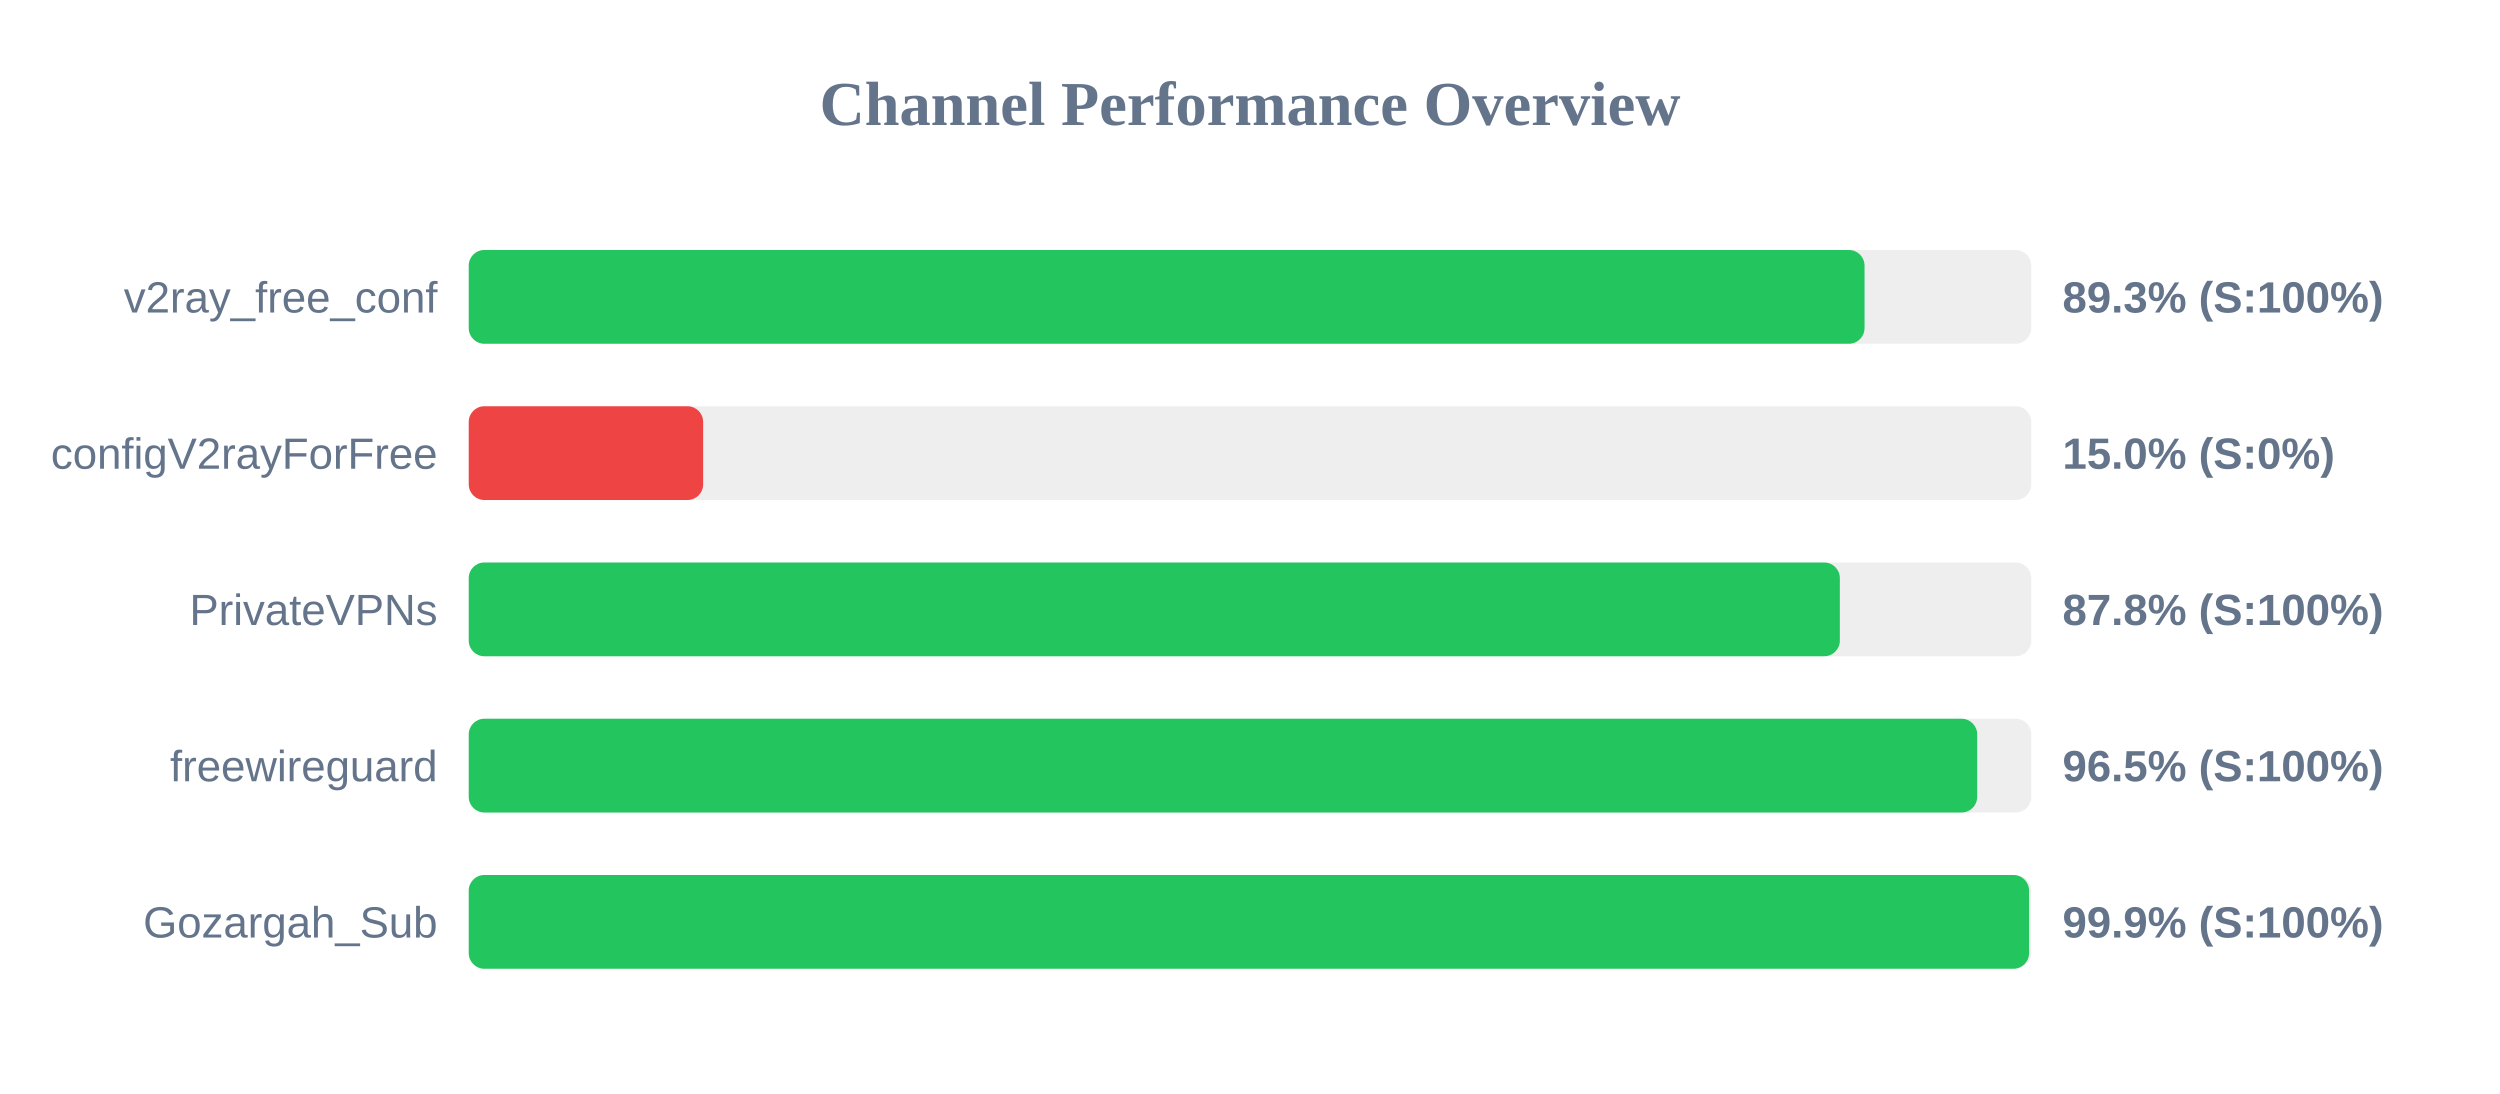
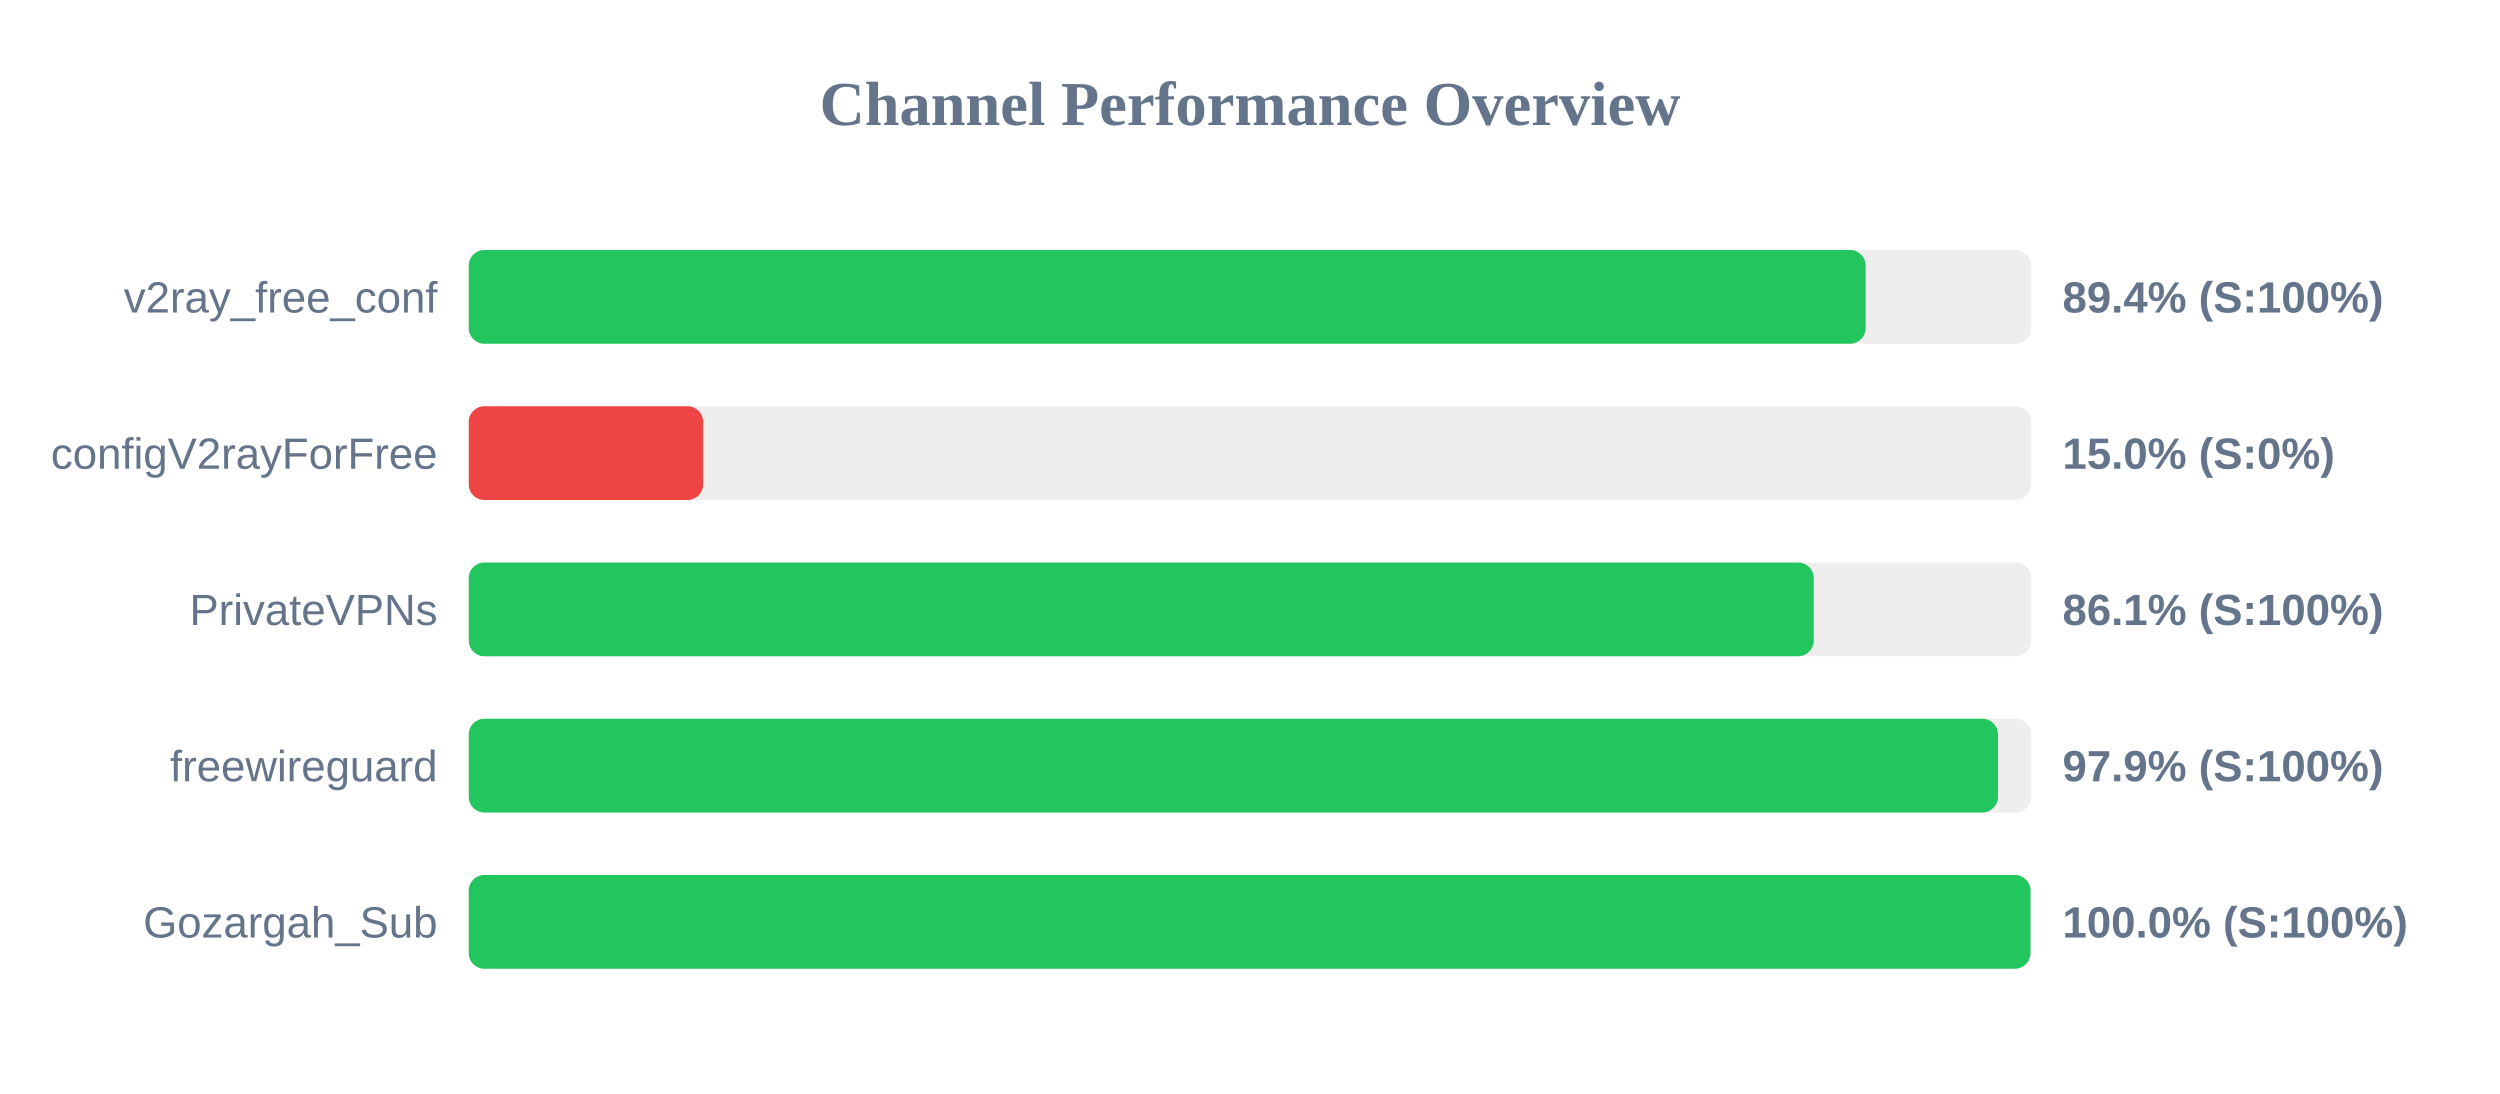
<svg xmlns="http://www.w3.org/2000/svg" width="800" height="350" version="1.1">
  <style>
        .row { font: 14px Arial; fill: #64748b; }
        .score { font: bold 14px Arial; fill: #64748b; }
    </style>
  <text x="400" y="40" text-anchor="middle" font-size="20px" font-weight="bold" fill="#64748b">Channel Performance Overview</text>
  <rect x="150" y="80" width="500" height="30" fill="#eee" rx="5" />
-   <rect x="150" y="80" width="446.65" height="30" fill="#22c55e" rx="5" />
+   <rect x="150" y="80" width="447.0" height="30" fill="#22c55e" rx="5" />
  <text x="140" y="100" text-anchor="end" class="row">v2ray_free_conf</text>
-   <text x="660" y="100" text-anchor="start" class="score">89.3% (S:100%)</text>
+   <text x="660" y="100" text-anchor="start" class="score">89.4% (S:100%)</text>
  <rect x="150" y="130" width="500" height="30" fill="#eee" rx="5" />
  <rect x="150" y="130" width="75.0" height="30" fill="#ef4444" rx="5" />
  <text x="140" y="150" text-anchor="end" class="row">configV2rayForFree</text>
  <text x="660" y="150" text-anchor="start" class="score">15.0% (S:0%)</text>
  <rect x="150" y="180" width="500" height="30" fill="#eee" rx="5" />
-   <rect x="150" y="180" width="438.75" height="30" fill="#22c55e" rx="5" />
+   <rect x="150" y="180" width="430.4" height="30" fill="#22c55e" rx="5" />
  <text x="140" y="200" text-anchor="end" class="row">PrivateVPNs</text>
-   <text x="660" y="200" text-anchor="start" class="score">87.8% (S:100%)</text>
+   <text x="660" y="200" text-anchor="start" class="score">86.1% (S:100%)</text>
  <rect x="150" y="230" width="500" height="30" fill="#eee" rx="5" />
-   <rect x="150" y="230" width="482.7" height="30" fill="#22c55e" rx="5" />
+   <rect x="150" y="230" width="489.35" height="30" fill="#22c55e" rx="5" />
  <text x="140" y="250" text-anchor="end" class="row">freewireguard</text>
-   <text x="660" y="250" text-anchor="start" class="score">96.5% (S:100%)</text>
+   <text x="660" y="250" text-anchor="start" class="score">97.9% (S:100%)</text>
  <rect x="150" y="280" width="500" height="30" fill="#eee" rx="5" />
-   <rect x="150" y="280" width="499.3" height="30" fill="#22c55e" rx="5" />
+   <rect x="150" y="280" width="499.75" height="30" fill="#22c55e" rx="5" />
  <text x="140" y="300" text-anchor="end" class="row">Gozargah_Sub</text>
-   <text x="660" y="300" text-anchor="start" class="score">99.9% (S:100%)</text>
+   <text x="660" y="300" text-anchor="start" class="score">100.0% (S:100%)</text>
</svg>
